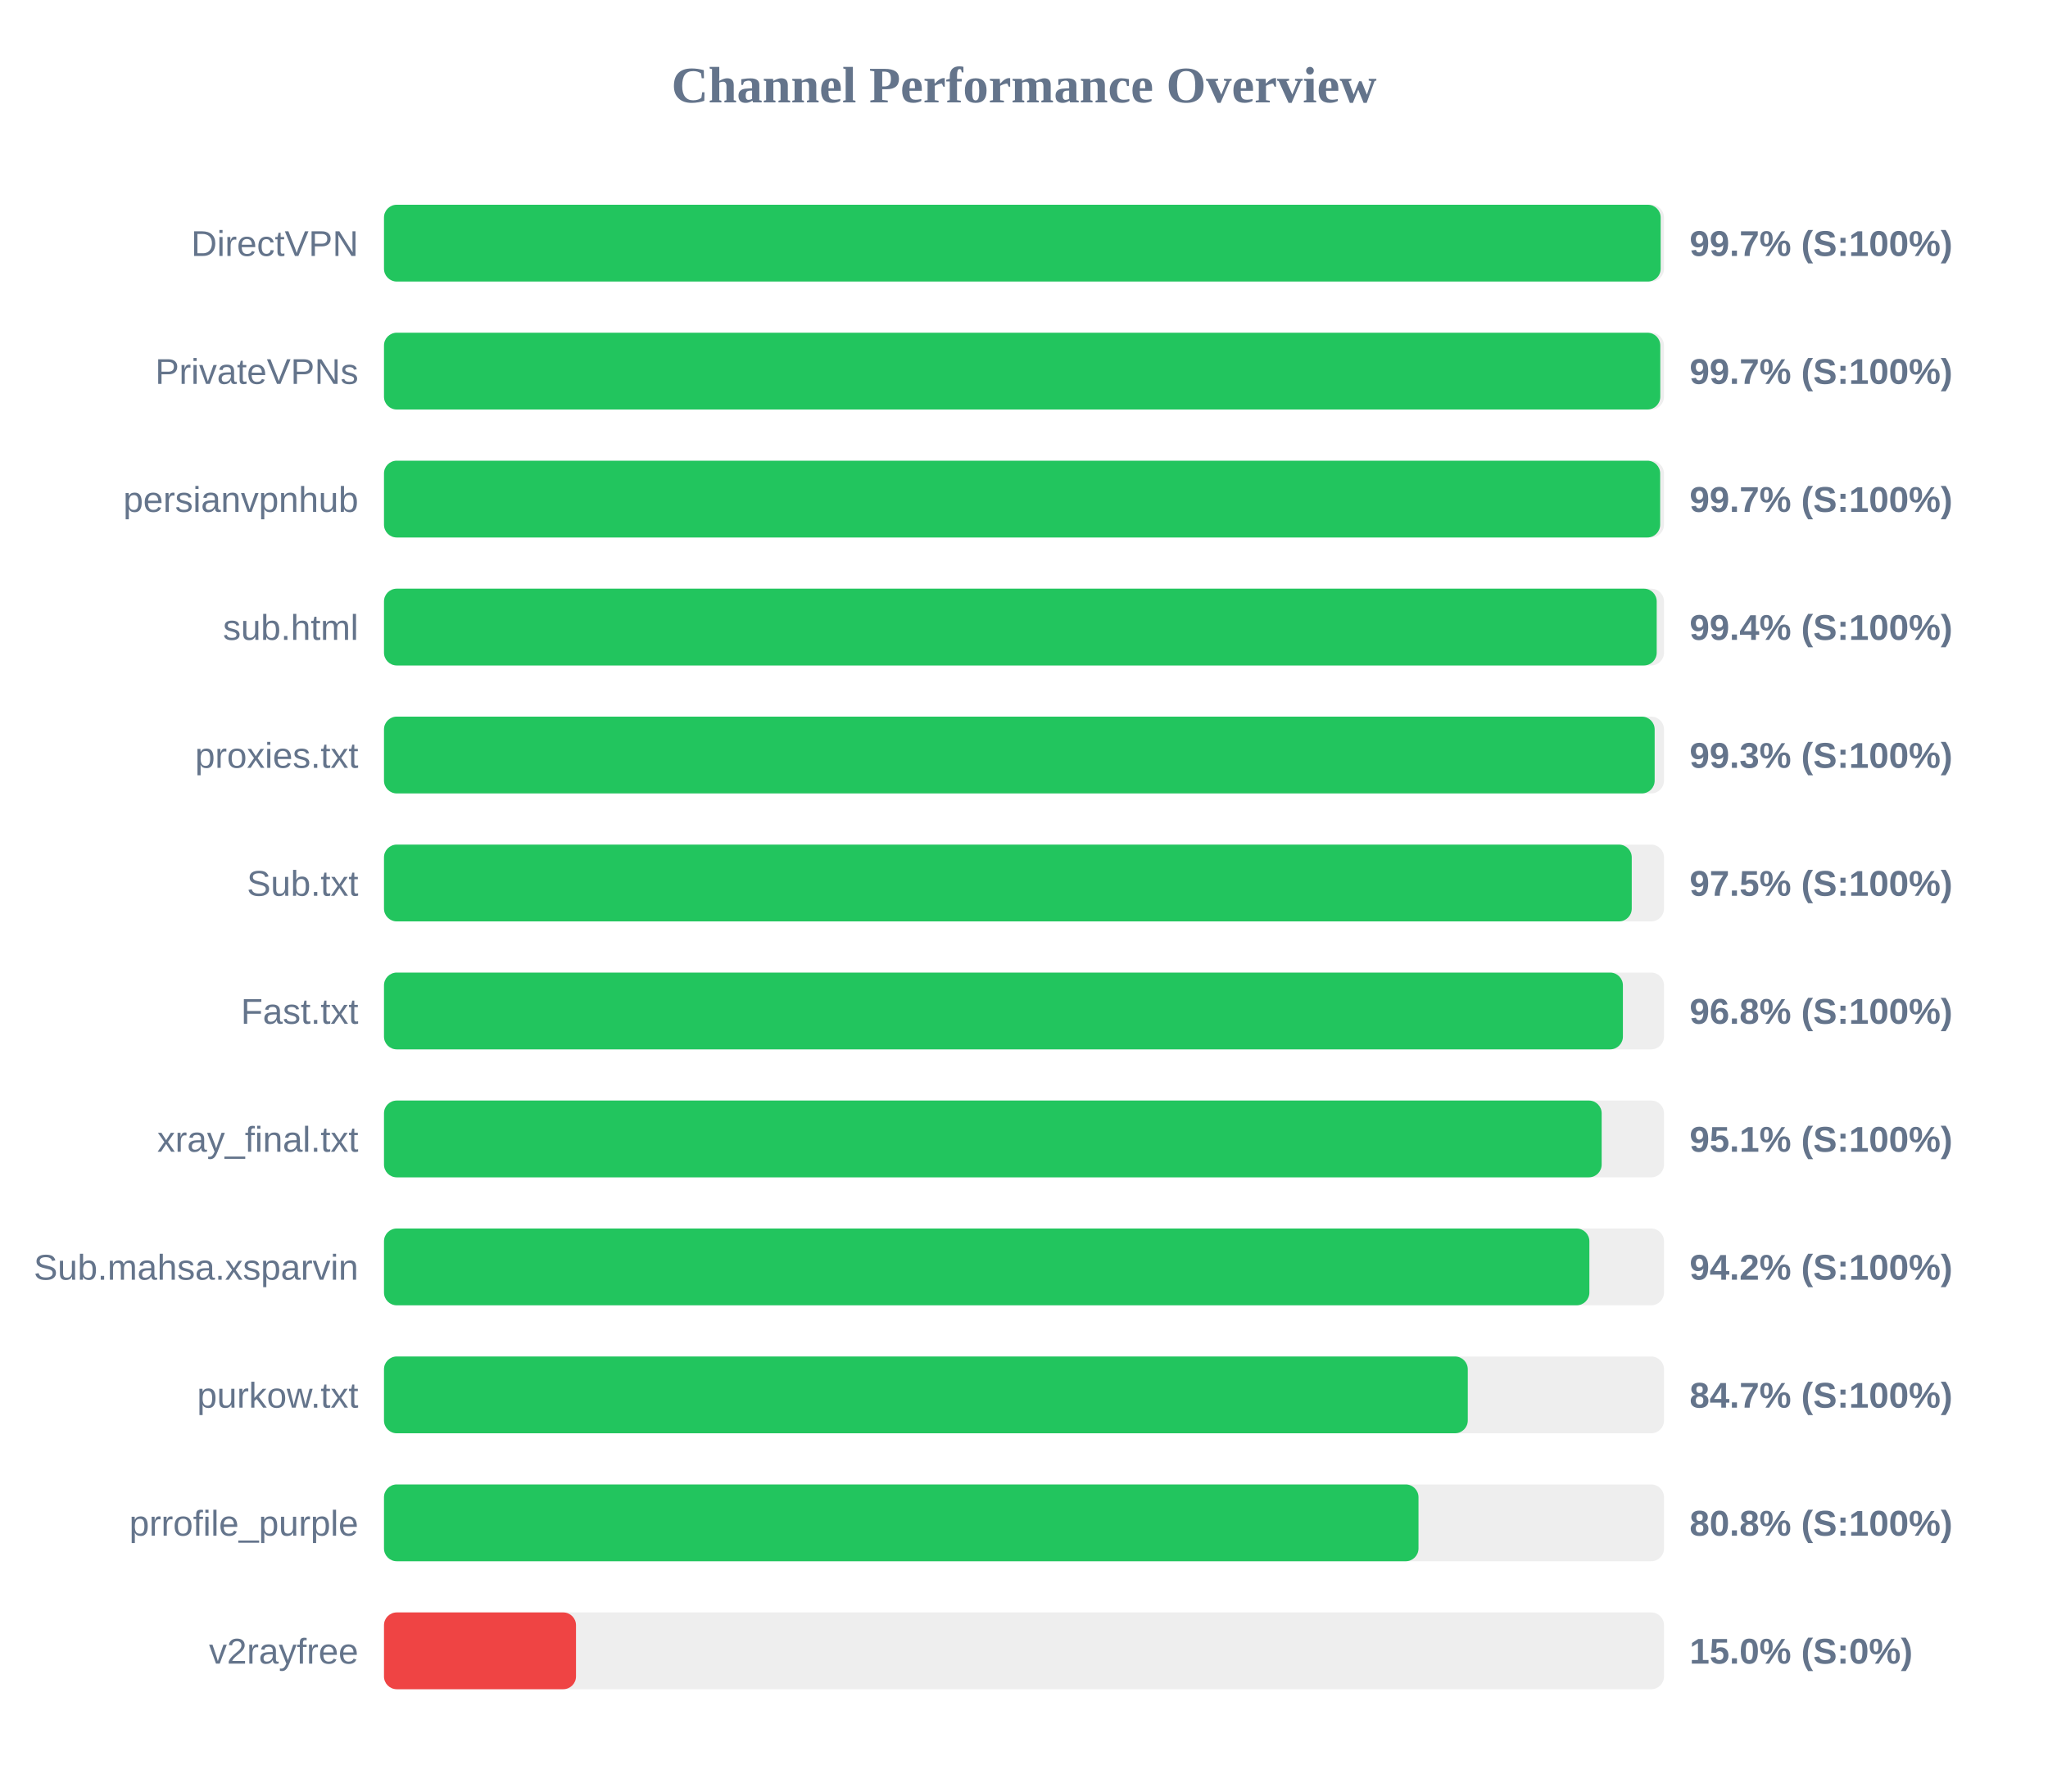
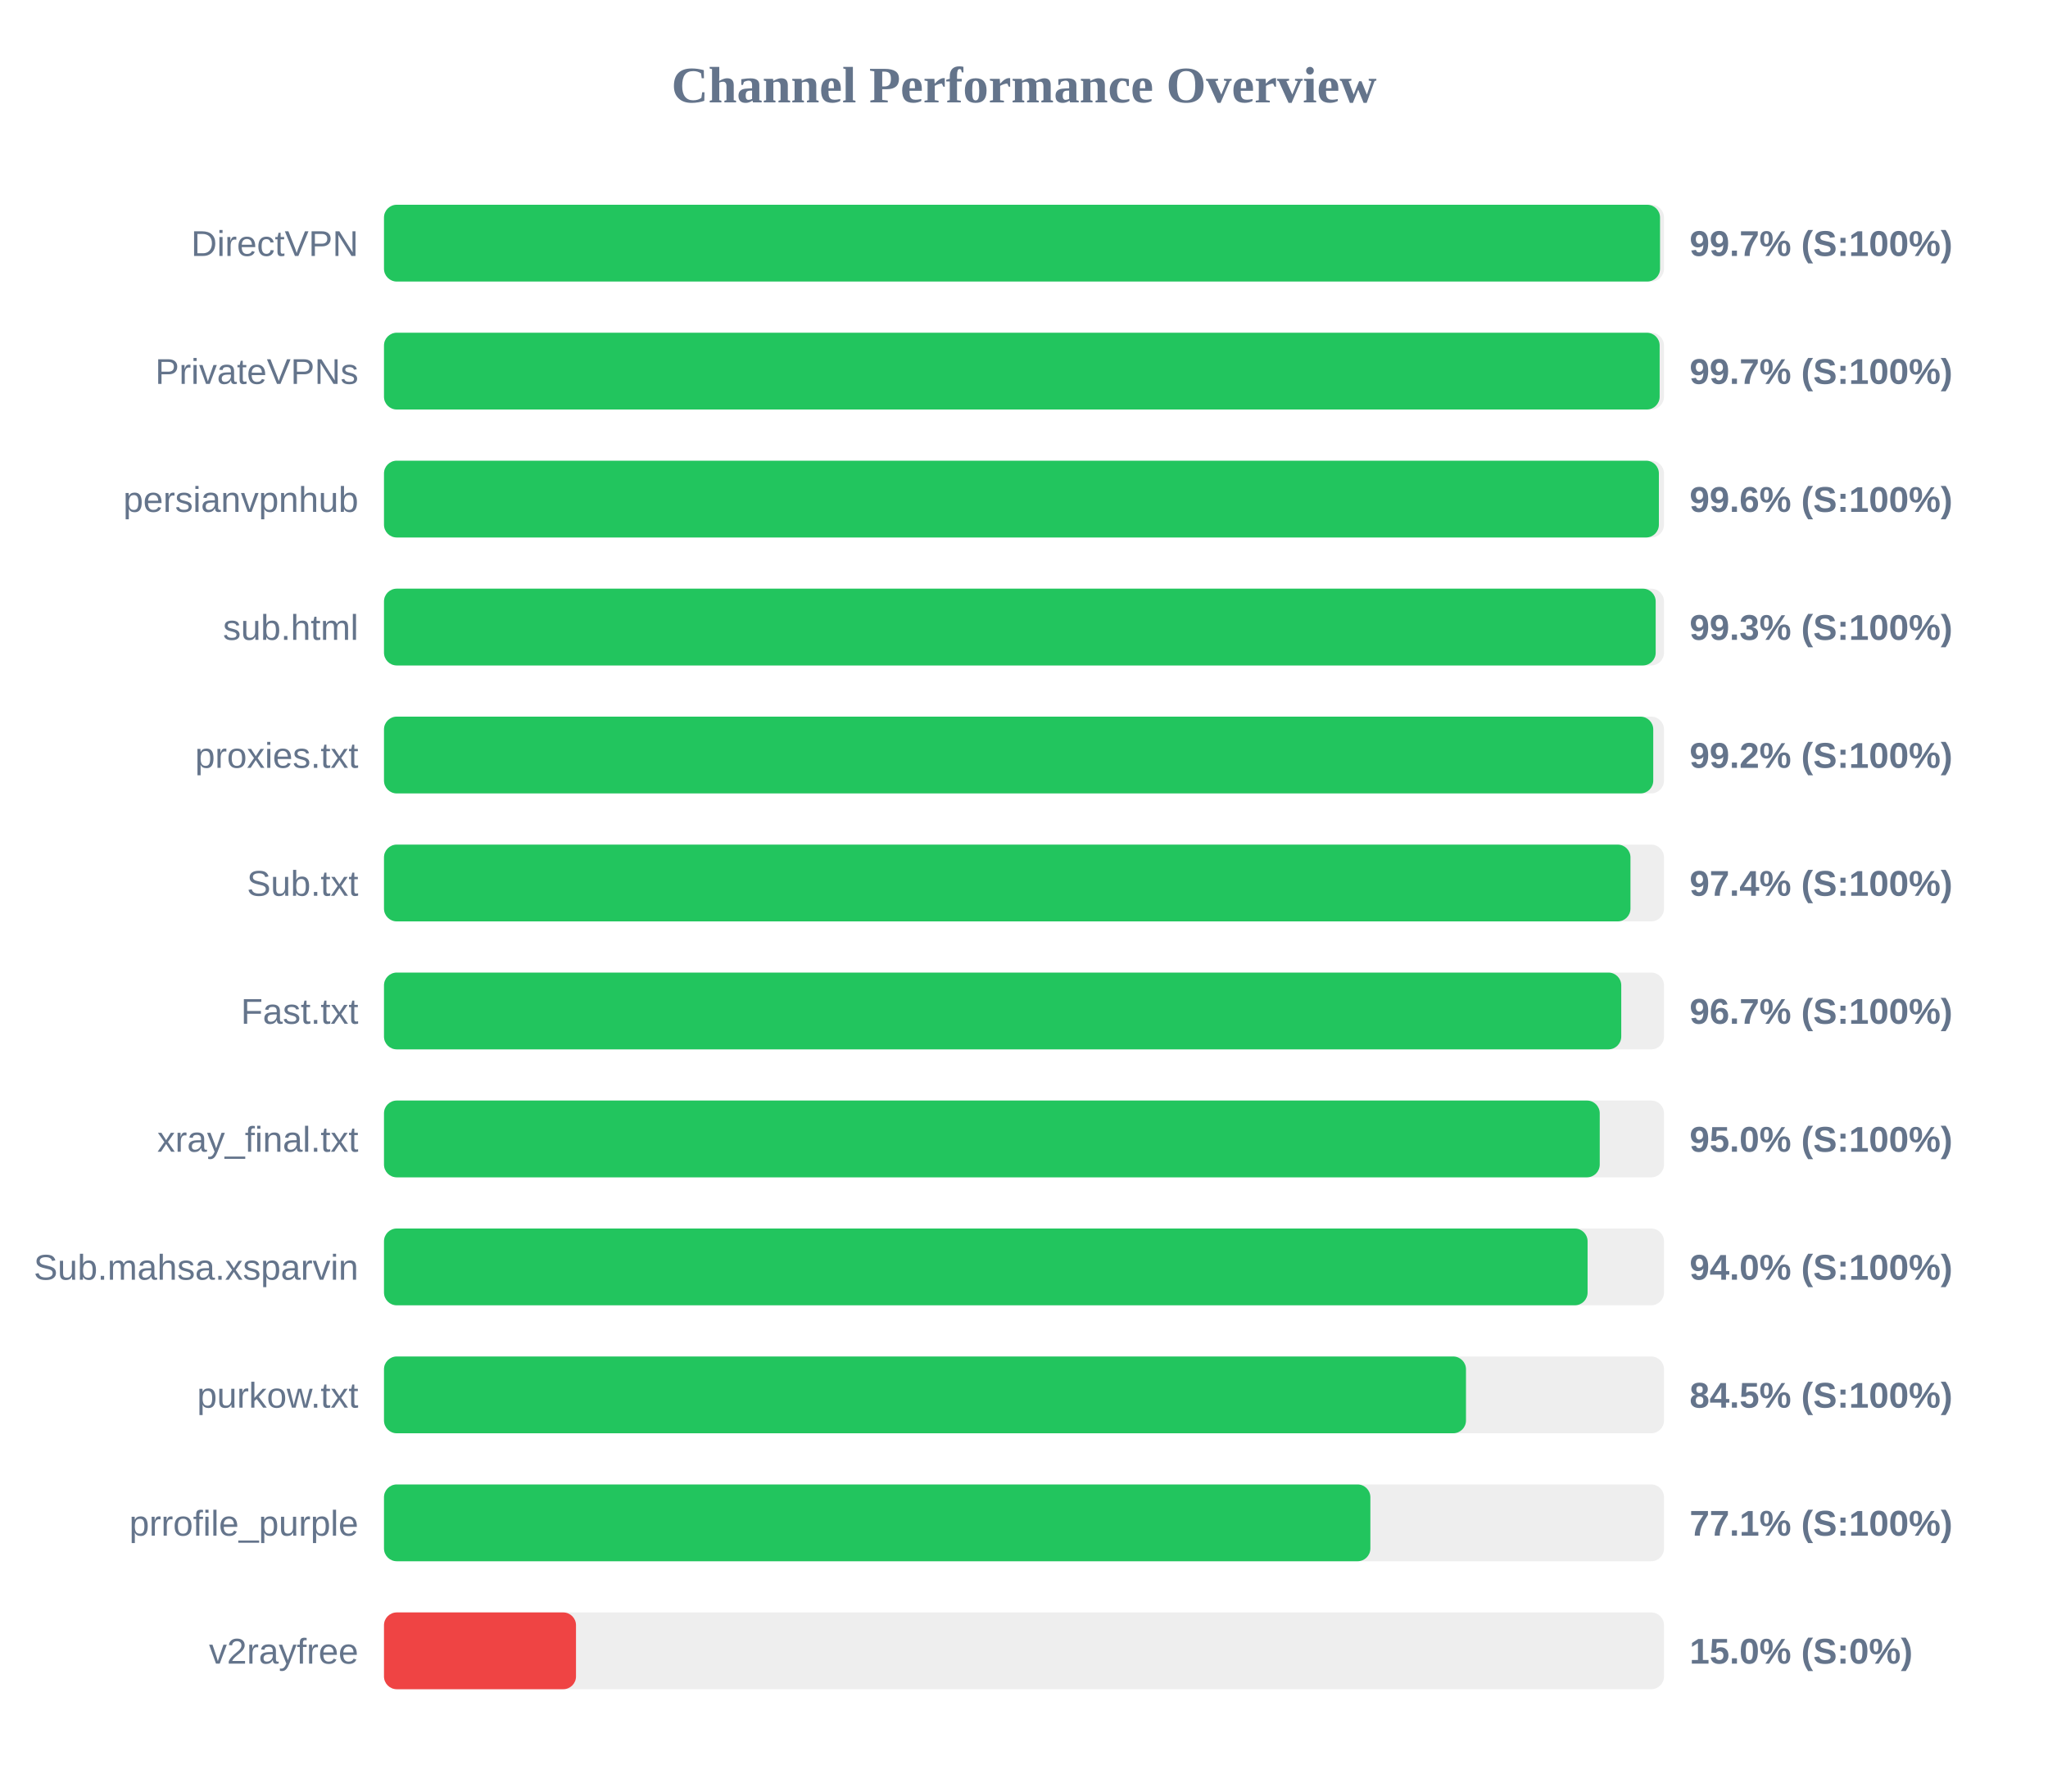
<svg xmlns="http://www.w3.org/2000/svg" width="800" height="700" version="1.1">
  <style>
        .row { font: 14px Arial; fill: #64748b; }
        .score { font: bold 14px Arial; fill: #64748b; }
    </style>
  <text x="400" y="40" text-anchor="middle" font-size="20px" font-weight="bold" fill="#64748b">Channel Performance Overview</text>
  <rect x="150" y="80" width="500" height="30" fill="#eee" rx="5" />
-   <rect x="150" y="80" width="498.7" height="30" fill="#22c55e" rx="5" />
+   <rect x="150" y="80" width="498.45" height="30" fill="#22c55e" rx="5" />
  <text x="140" y="100" text-anchor="end" class="row">DirectVPN</text>
  <text x="660" y="100" text-anchor="start" class="score">99.7% (S:100%)</text>
  <rect x="150" y="130" width="500" height="30" fill="#eee" rx="5" />
-   <rect x="150" y="130" width="498.55" height="30" fill="#22c55e" rx="5" />
+   <rect x="150" y="130" width="498.3" height="30" fill="#22c55e" rx="5" />
  <text x="140" y="150" text-anchor="end" class="row">PrivateVPNs</text>
  <text x="660" y="150" text-anchor="start" class="score">99.7% (S:100%)</text>
  <rect x="150" y="180" width="500" height="30" fill="#eee" rx="5" />
-   <rect x="150" y="180" width="498.5" height="30" fill="#22c55e" rx="5" />
+   <rect x="150" y="180" width="498.0" height="30" fill="#22c55e" rx="5" />
  <text x="140" y="200" text-anchor="end" class="row">persianvpnhub</text>
-   <text x="660" y="200" text-anchor="start" class="score">99.7% (S:100%)</text>
+   <text x="660" y="200" text-anchor="start" class="score">99.6% (S:100%)</text>
  <rect x="150" y="230" width="500" height="30" fill="#eee" rx="5" />
-   <rect x="150" y="230" width="497.15" height="30" fill="#22c55e" rx="5" />
+   <rect x="150" y="230" width="496.75" height="30" fill="#22c55e" rx="5" />
  <text x="140" y="250" text-anchor="end" class="row">sub.html</text>
-   <text x="660" y="250" text-anchor="start" class="score">99.4% (S:100%)</text>
+   <text x="660" y="250" text-anchor="start" class="score">99.3% (S:100%)</text>
  <rect x="150" y="280" width="500" height="30" fill="#eee" rx="5" />
-   <rect x="150" y="280" width="496.35" height="30" fill="#22c55e" rx="5" />
+   <rect x="150" y="280" width="495.8" height="30" fill="#22c55e" rx="5" />
  <text x="140" y="300" text-anchor="end" class="row">proxies.txt</text>
-   <text x="660" y="300" text-anchor="start" class="score">99.3% (S:100%)</text>
+   <text x="660" y="300" text-anchor="start" class="score">99.2% (S:100%)</text>
  <rect x="150" y="330" width="500" height="30" fill="#eee" rx="5" />
-   <rect x="150" y="330" width="487.4" height="30" fill="#22c55e" rx="5" />
+   <rect x="150" y="330" width="486.9" height="30" fill="#22c55e" rx="5" />
  <text x="140" y="350" text-anchor="end" class="row">Sub.txt</text>
-   <text x="660" y="350" text-anchor="start" class="score">97.5% (S:100%)</text>
+   <text x="660" y="350" text-anchor="start" class="score">97.4% (S:100%)</text>
  <rect x="150" y="380" width="500" height="30" fill="#eee" rx="5" />
-   <rect x="150" y="380" width="483.95" height="30" fill="#22c55e" rx="5" />
+   <rect x="150" y="380" width="483.3" height="30" fill="#22c55e" rx="5" />
  <text x="140" y="400" text-anchor="end" class="row">Fast.txt</text>
-   <text x="660" y="400" text-anchor="start" class="score">96.8% (S:100%)</text>
+   <text x="660" y="400" text-anchor="start" class="score">96.7% (S:100%)</text>
  <rect x="150" y="430" width="500" height="30" fill="#eee" rx="5" />
-   <rect x="150" y="430" width="475.65" height="30" fill="#22c55e" rx="5" />
+   <rect x="150" y="430" width="474.9" height="30" fill="#22c55e" rx="5" />
  <text x="140" y="450" text-anchor="end" class="row">xray_final.txt</text>
-   <text x="660" y="450" text-anchor="start" class="score">95.1% (S:100%)</text>
+   <text x="660" y="450" text-anchor="start" class="score">95.0% (S:100%)</text>
  <rect x="150" y="480" width="500" height="30" fill="#eee" rx="5" />
-   <rect x="150" y="480" width="470.85" height="30" fill="#22c55e" rx="5" />
+   <rect x="150" y="480" width="470.15" height="30" fill="#22c55e" rx="5" />
  <text x="140" y="500" text-anchor="end" class="row">Sub.mahsa.xsparvin</text>
-   <text x="660" y="500" text-anchor="start" class="score">94.2% (S:100%)</text>
+   <text x="660" y="500" text-anchor="start" class="score">94.0% (S:100%)</text>
  <rect x="150" y="530" width="500" height="30" fill="#eee" rx="5" />
-   <rect x="150" y="530" width="423.35" height="30" fill="#22c55e" rx="5" />
+   <rect x="150" y="530" width="422.65" height="30" fill="#22c55e" rx="5" />
  <text x="140" y="550" text-anchor="end" class="row">purkow.txt</text>
-   <text x="660" y="550" text-anchor="start" class="score">84.7% (S:100%)</text>
+   <text x="660" y="550" text-anchor="start" class="score">84.5% (S:100%)</text>
  <rect x="150" y="580" width="500" height="30" fill="#eee" rx="5" />
-   <rect x="150" y="580" width="404.1" height="30" fill="#22c55e" rx="5" />
+   <rect x="150" y="580" width="385.3" height="30" fill="#22c55e" rx="5" />
  <text x="140" y="600" text-anchor="end" class="row">prrofile_purple</text>
-   <text x="660" y="600" text-anchor="start" class="score">80.8% (S:100%)</text>
+   <text x="660" y="600" text-anchor="start" class="score">77.1% (S:100%)</text>
  <rect x="150" y="630" width="500" height="30" fill="#eee" rx="5" />
  <rect x="150" y="630" width="75.0" height="30" fill="#ef4444" rx="5" />
  <text x="140" y="650" text-anchor="end" class="row">v2rayfree</text>
  <text x="660" y="650" text-anchor="start" class="score">15.0% (S:0%)</text>
</svg>
